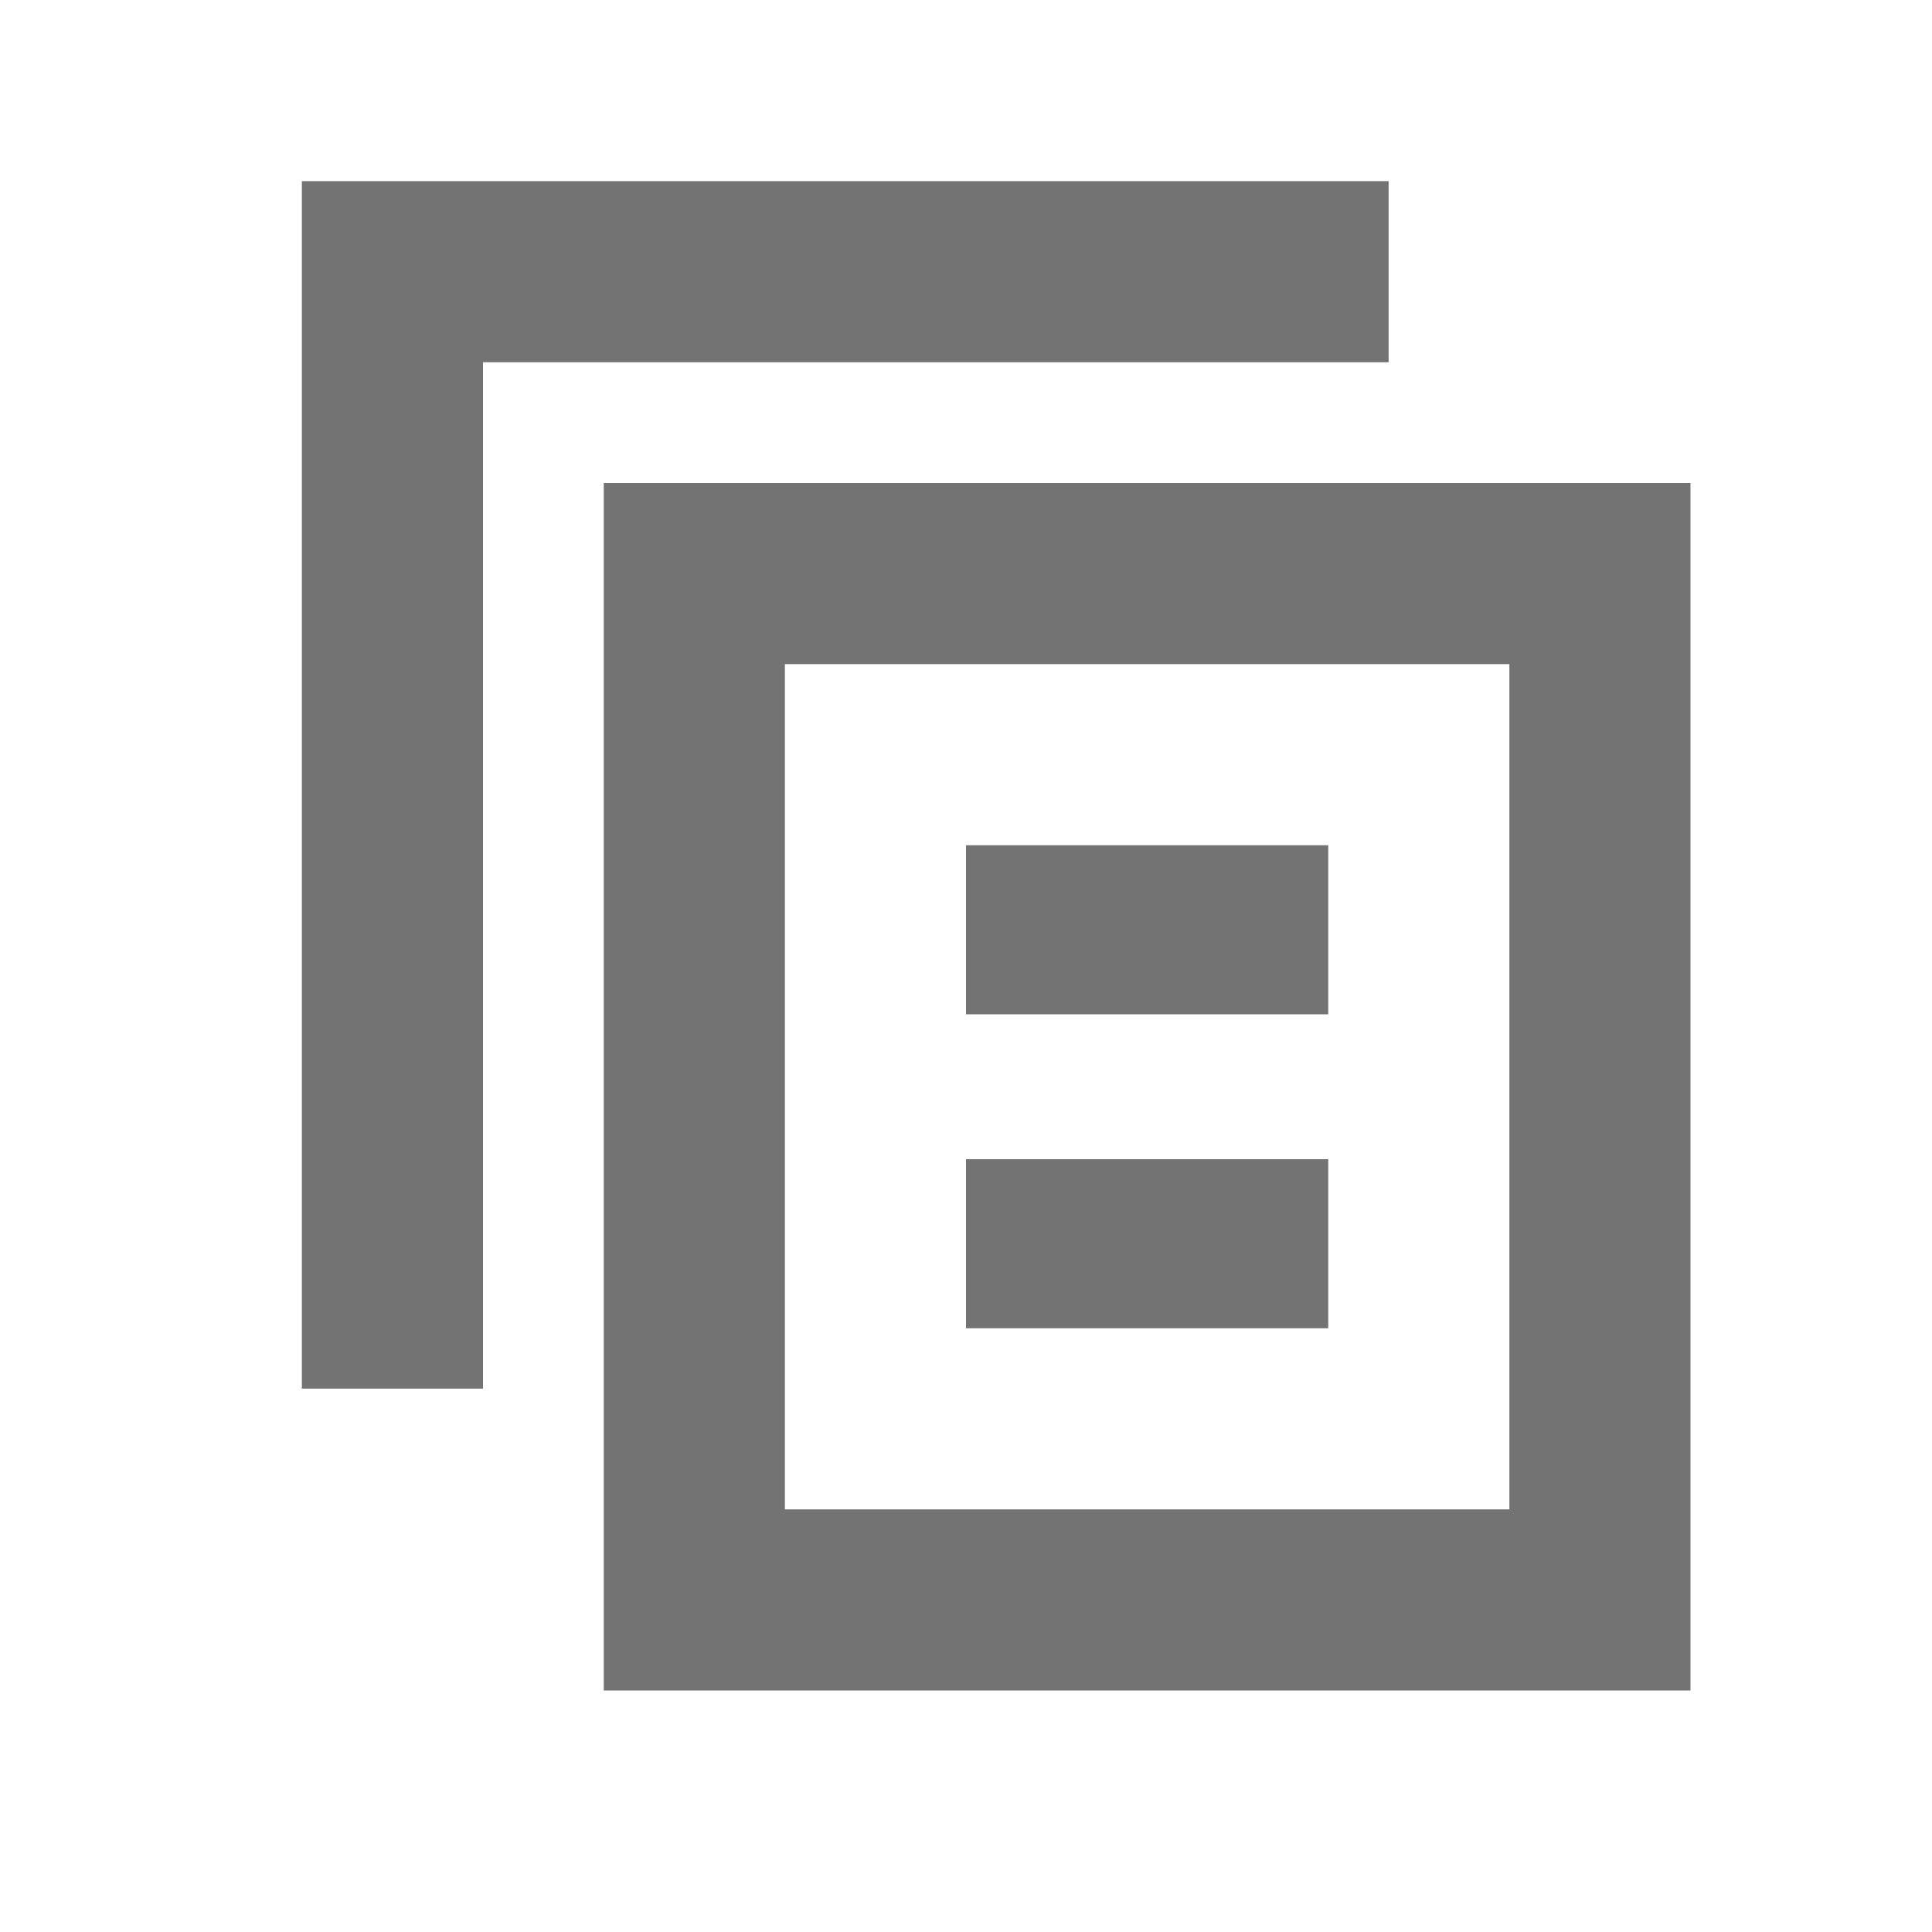
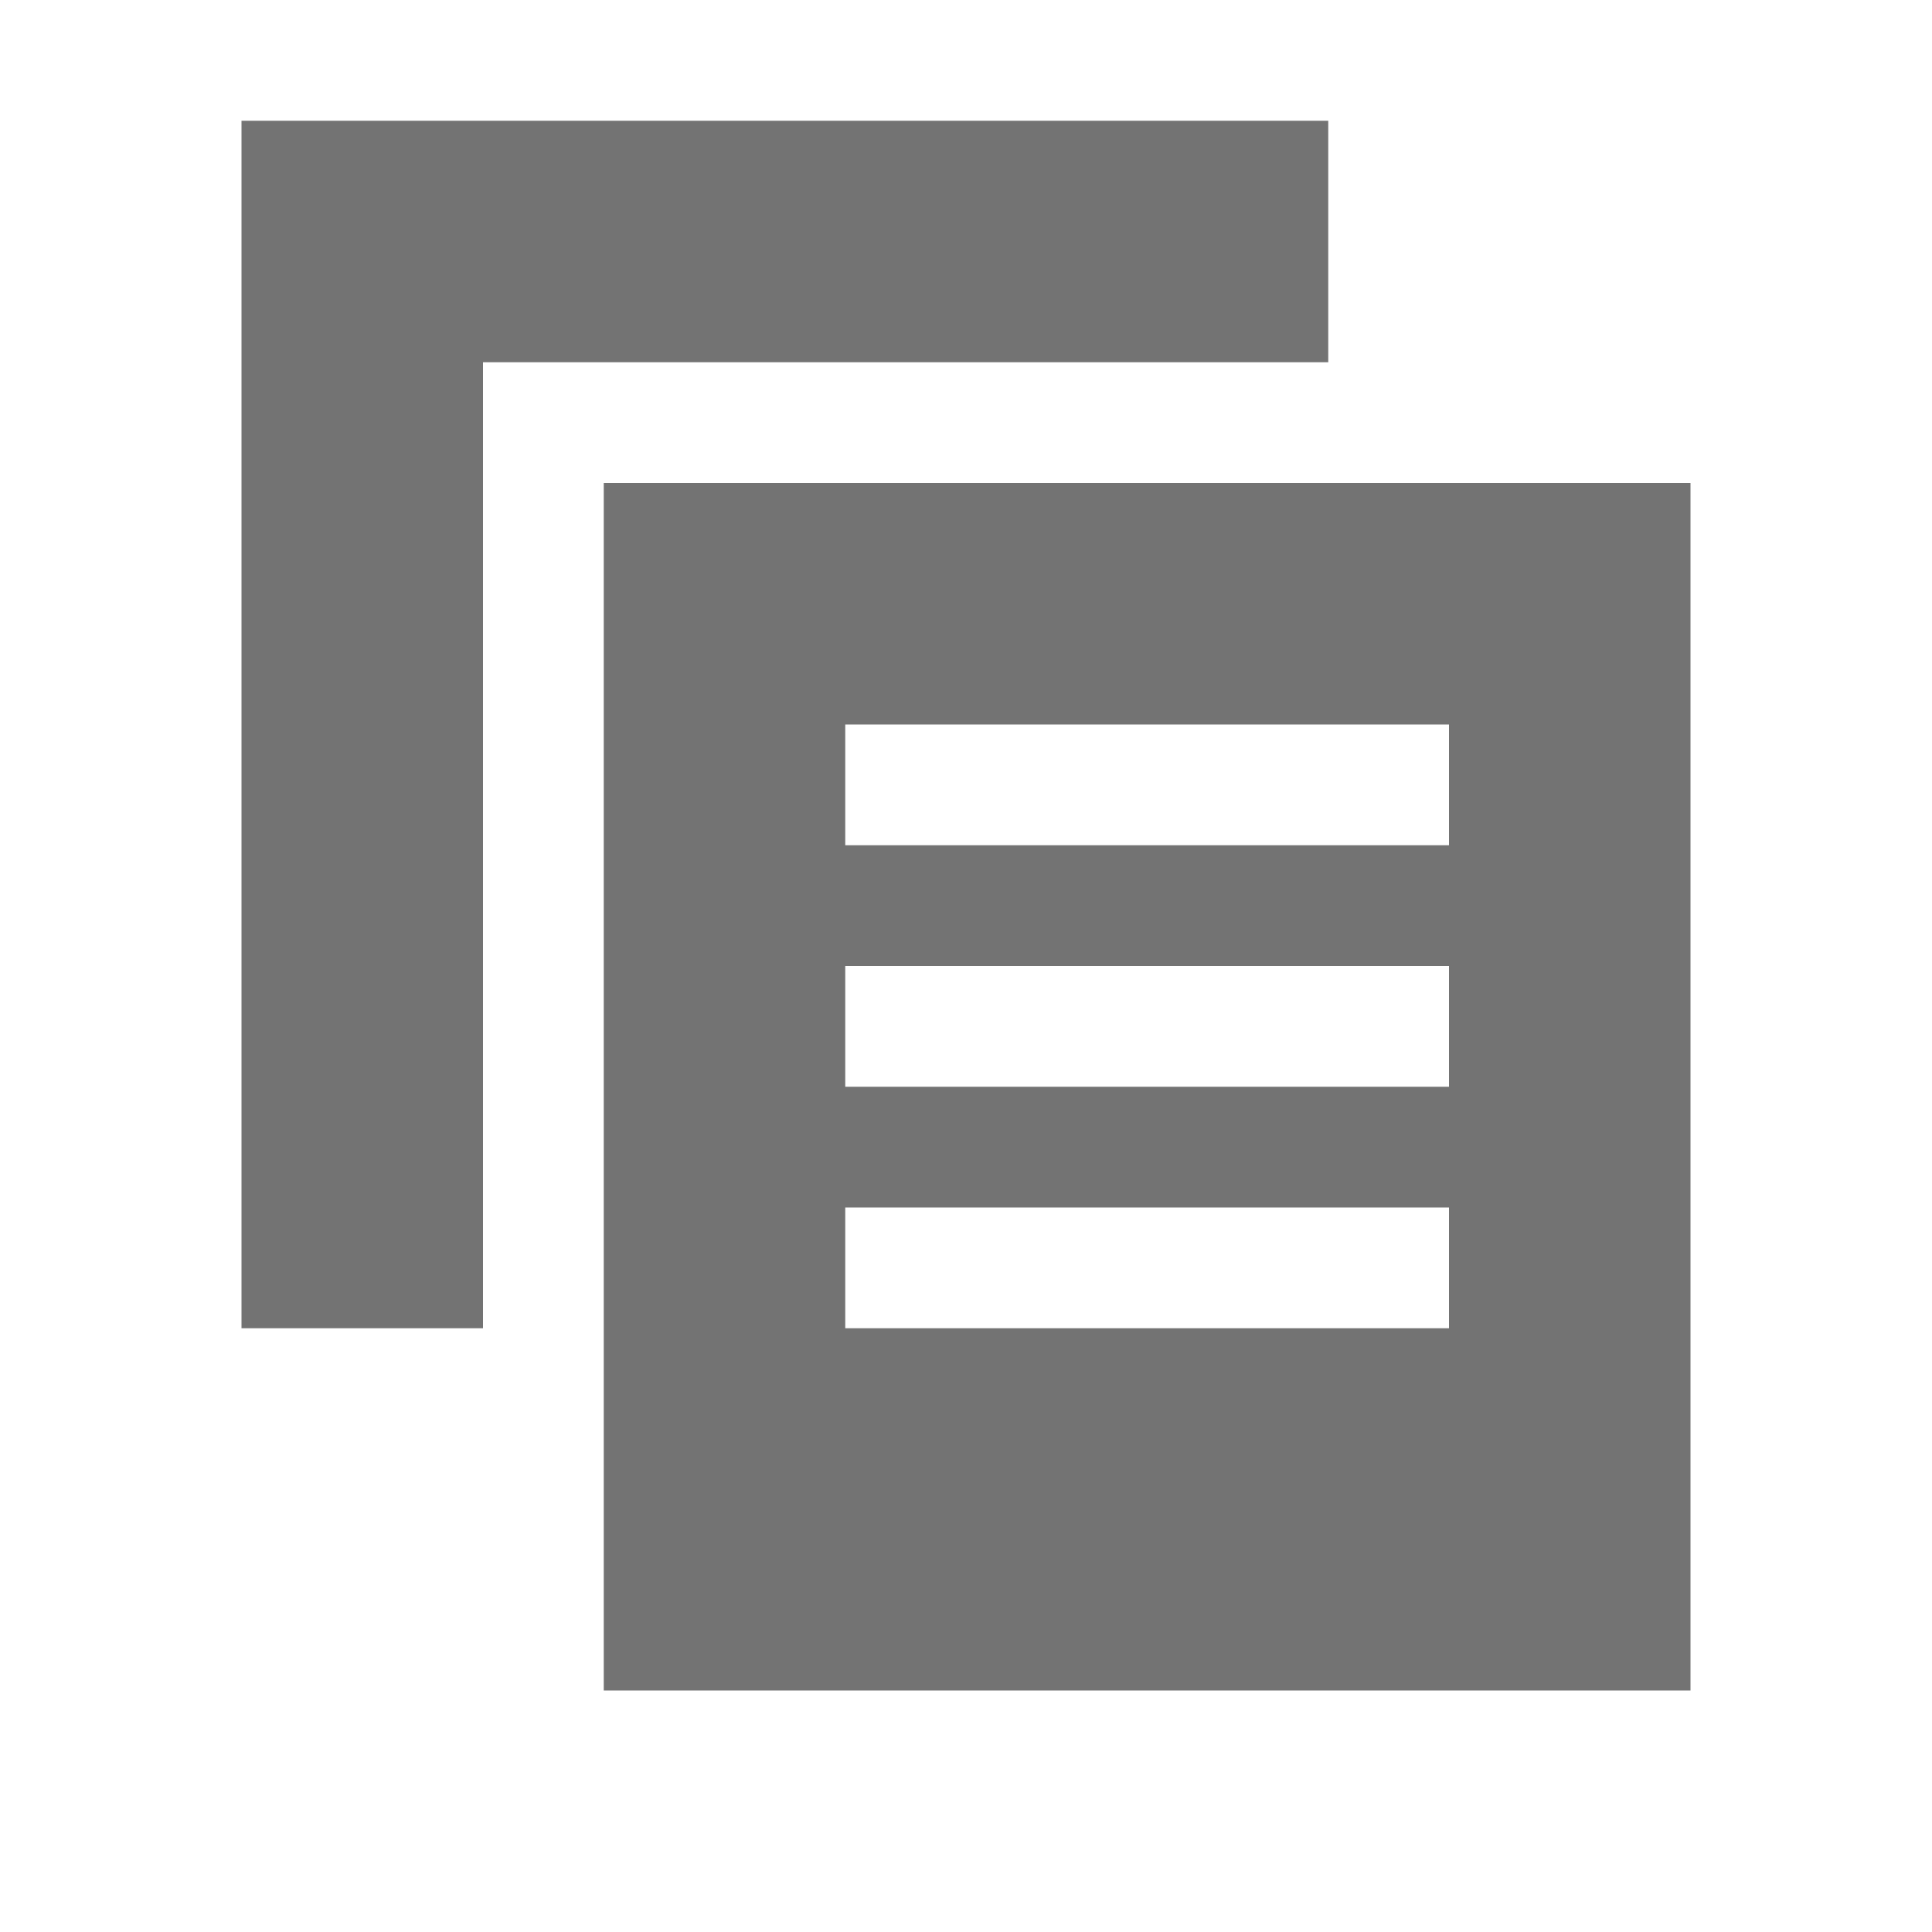
<svg xmlns="http://www.w3.org/2000/svg" width="16" height="16" viewBox="0 0 16 16">
  <g fill="none" fill-rule="evenodd">
-     <path fill="#737373" d="M11.5,3 L4,3 L4,11.5 L2.5,11.5 L2.5,1.5 L11.5,1.5 L11.5,3 Z" />
-     <path fill="#737373" d="M5,4 L14,4 L14,14 L5,14 L5,4 Z M6.5,5.5 L6.5,12.5 L12.5,12.5 L12.5,5.5 L6.5,5.5 Z" />
-     <rect width="3" height="1.4" x="8" y="7" fill="#737373" />
-     <rect width="3" height="1.4" x="8" y="9.6" fill="#737373" />
+     <path fill="#737373" d="M11,3 L4,3 L4,11 L2,11 L2,1 L11,1 L11,3 Z" />
+     <path fill="#737373" d="M5,4 L14,4 L14,14 L5,14 L5,4 Z M7,6 L7,7 L12,7 L12,6 L7,6 Z M7,10 L7,11 L12,11 L12,10 L7,10 Z M7,8 L7,9 L12,9 L12,8 L7,8 Z" />
  </g>
</svg>
